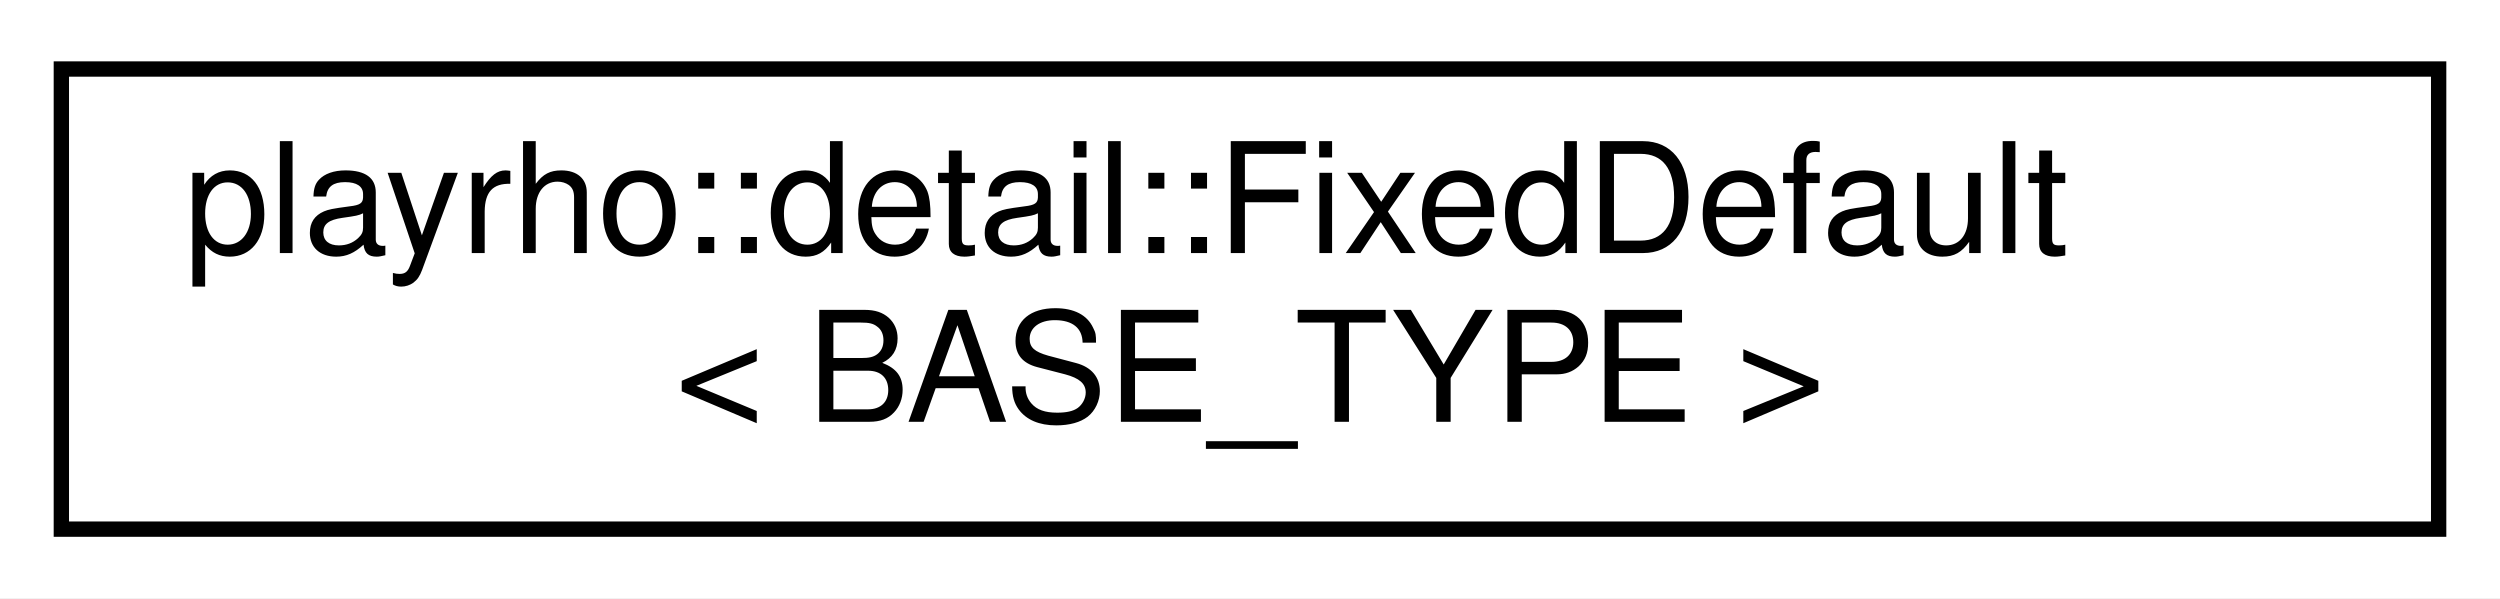
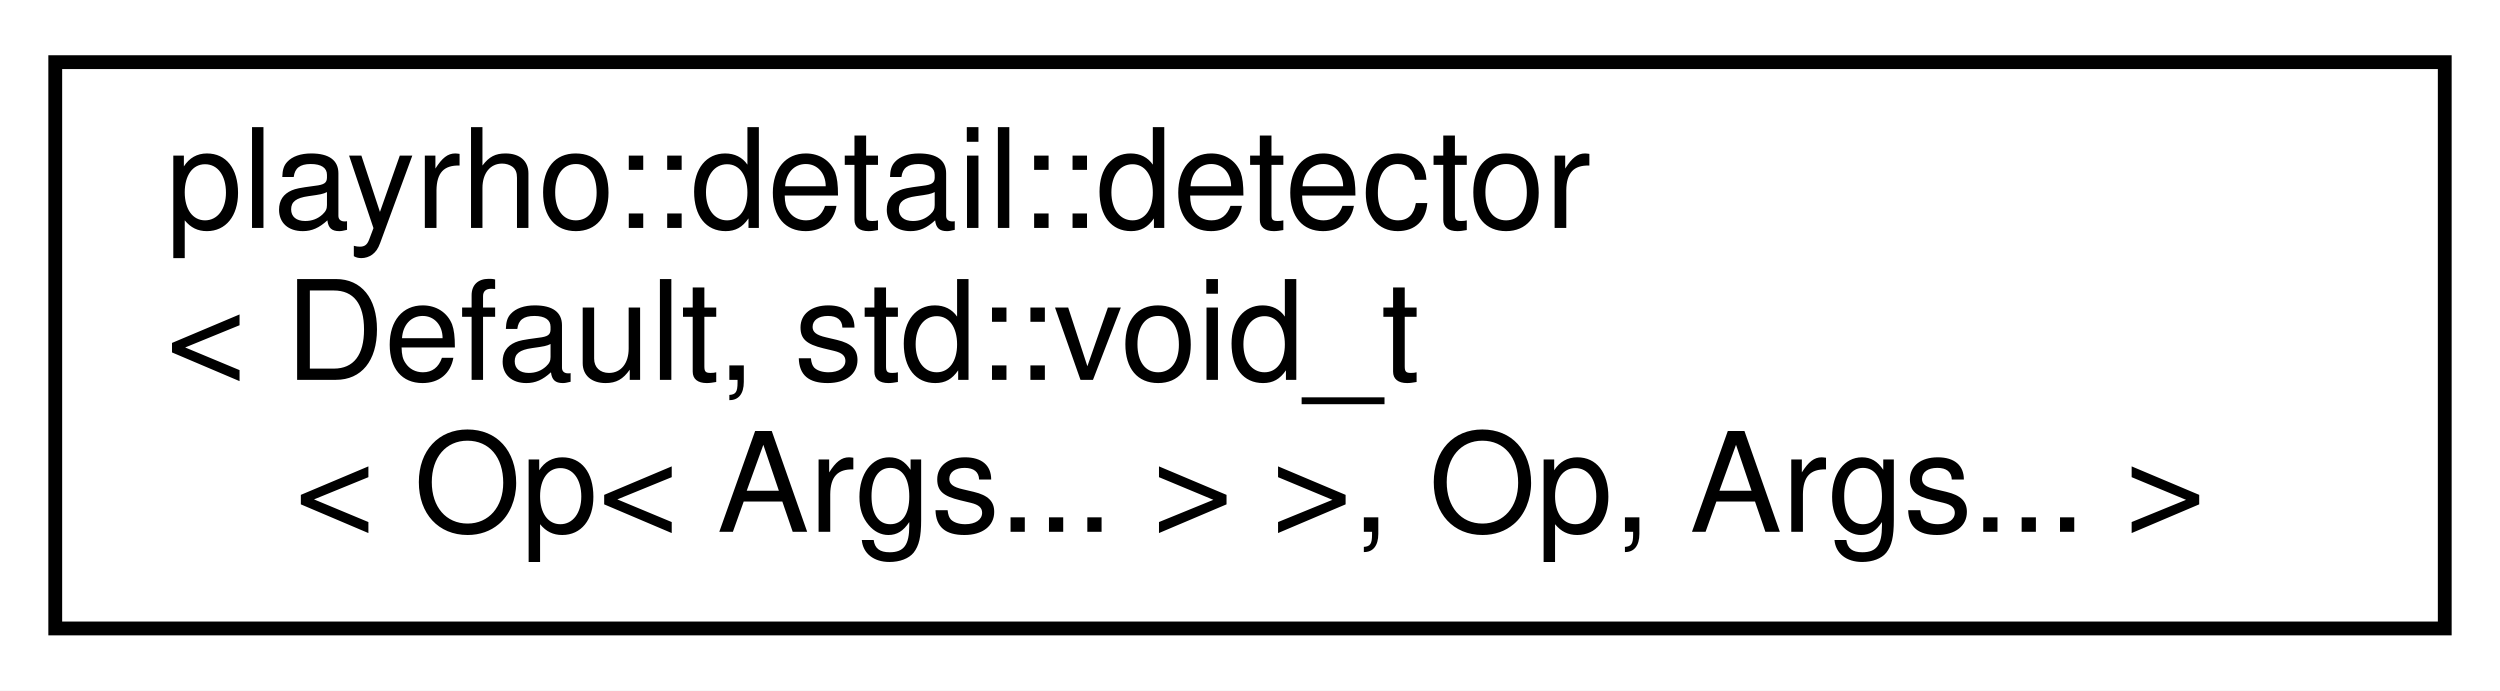
- <svg xmlns="http://www.w3.org/2000/svg" xmlns:xlink="http://www.w3.org/1999/xlink" width="163pt" height="39pt" viewBox="0.00 0.00 163.00 39.00">
-   <g id="graph0" class="graph" transform="scale(1 1) rotate(0) translate(4 35)">
-     <polygon fill="white" stroke="transparent" points="-4,4 -4,-35 159,-35 159,4 -4,4" />
+ <svg xmlns="http://www.w3.org/2000/svg" xmlns:xlink="http://www.w3.org/1999/xlink" width="181pt" height="50pt" viewBox="0.00 0.00 181.00 50.00">
+   <g id="graph0" class="graph" transform="scale(1 1) rotate(0) translate(4 46)">
+     <polygon fill="white" stroke="transparent" points="-4,4 -4,-46 177,-46 177,4 -4,4" />
    <g id="node1" class="node">
      <g id="a_node1">
-         <a xlink:href="structplayrho_1_1detail_1_1FixedDefault.html" target="_top" xlink:title="Defaults for the Fixed class template.">
-           <polygon fill="white" stroke="black" points="0,-0.5 0,-30.5 155,-30.5 155,-0.5 0,-0.5" />
-           <text text-anchor="start" x="8" y="-18.5" font-family="Helvetica,sans-Serif" font-size="10.00">playrho::detail::FixedDefault</text>
-           <text text-anchor="middle" x="77.5" y="-7.5" font-family="Helvetica,sans-Serif" font-size="10.00">&lt; BASE_TYPE &gt;</text>
+         <a xlink:href="structplayrho_1_1detail_1_1detector_3_01Default_00_01std_1_1void__t_3_01Op_3_01Args_8_8_8_01_4_0354b20dbfb0688d53175b0c0b28d1e9c.html" target="_top" xlink:title="Detected class template specialized for successful detection.">
+           <polygon fill="white" stroke="black" points="0,-0.5 0,-41.5 173,-41.5 173,-0.5 0,-0.5" />
+           <text text-anchor="start" x="8" y="-29.5" font-family="Helvetica,sans-Serif" font-size="10.00">playrho::detail::detector</text>
+           <text text-anchor="start" x="8" y="-18.5" font-family="Helvetica,sans-Serif" font-size="10.00">&lt; Default, std::void_t</text>
+           <text text-anchor="middle" x="86.5" y="-7.5" font-family="Helvetica,sans-Serif" font-size="10.00">&lt; Op&lt; Args... &gt; &gt;, Op, Args... &gt;</text>
        </a>
      </g>
    </g>
  </g>
</svg>
